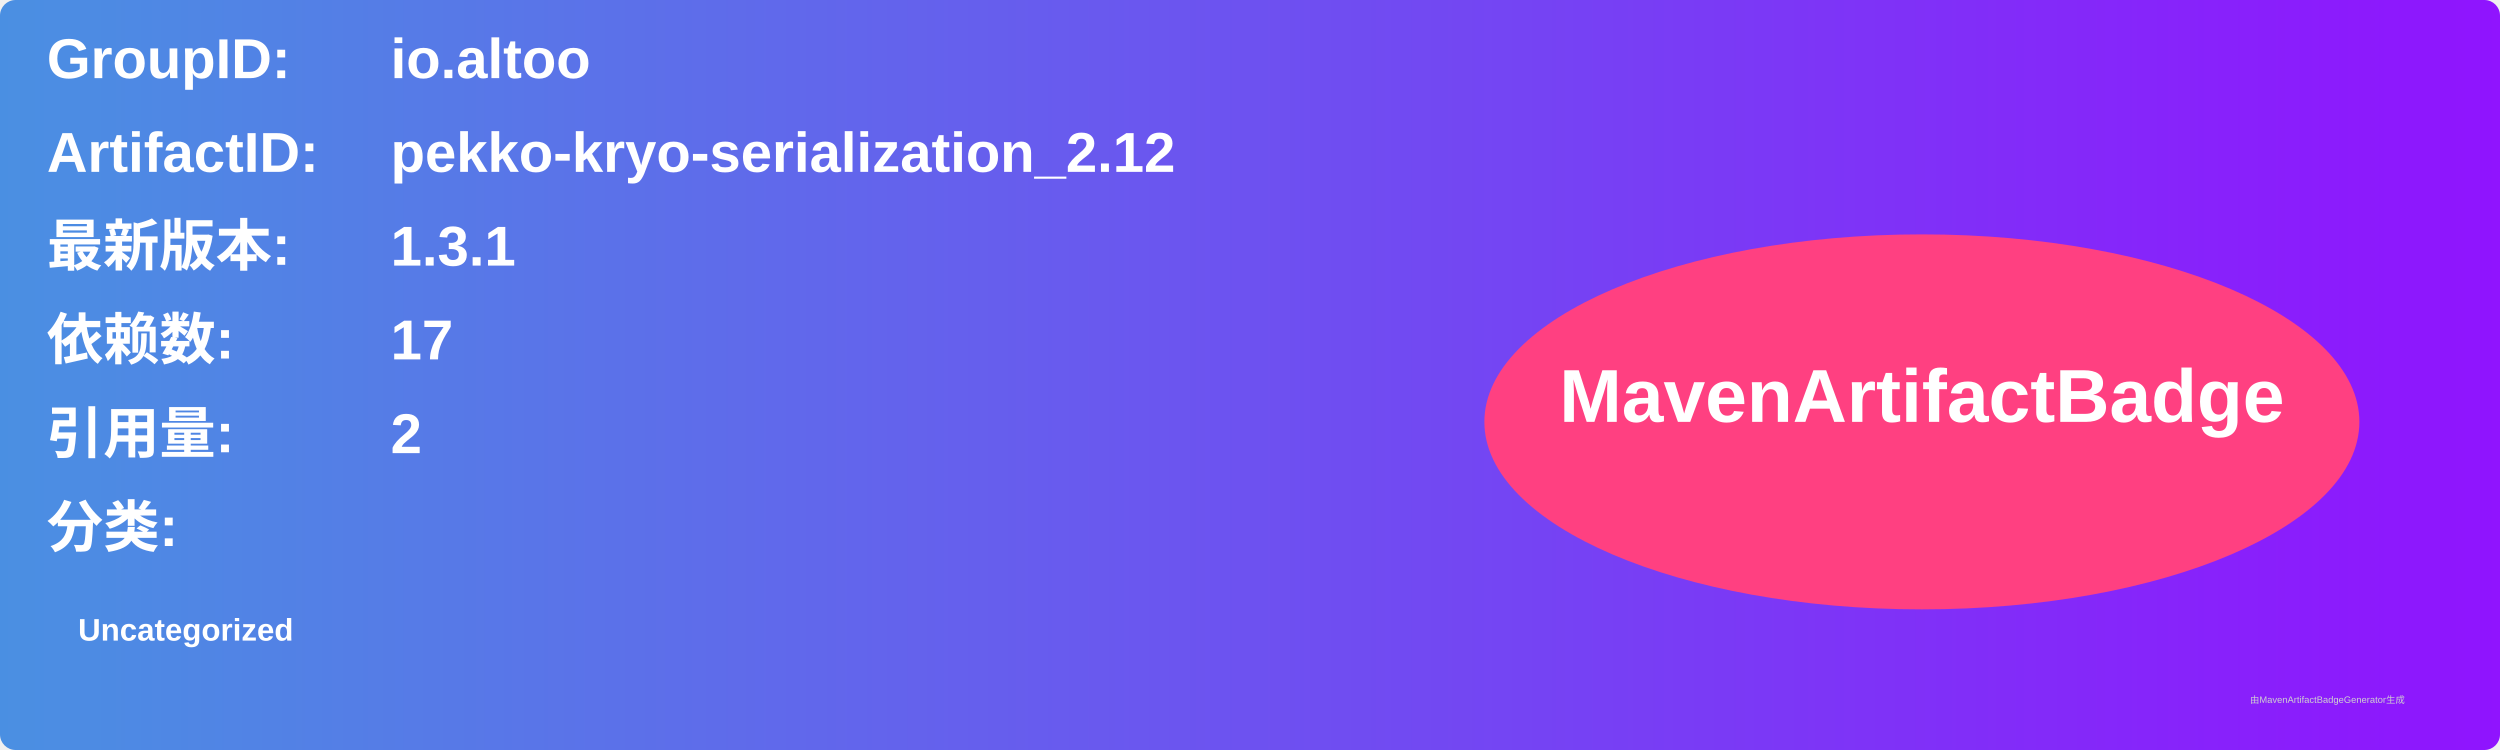
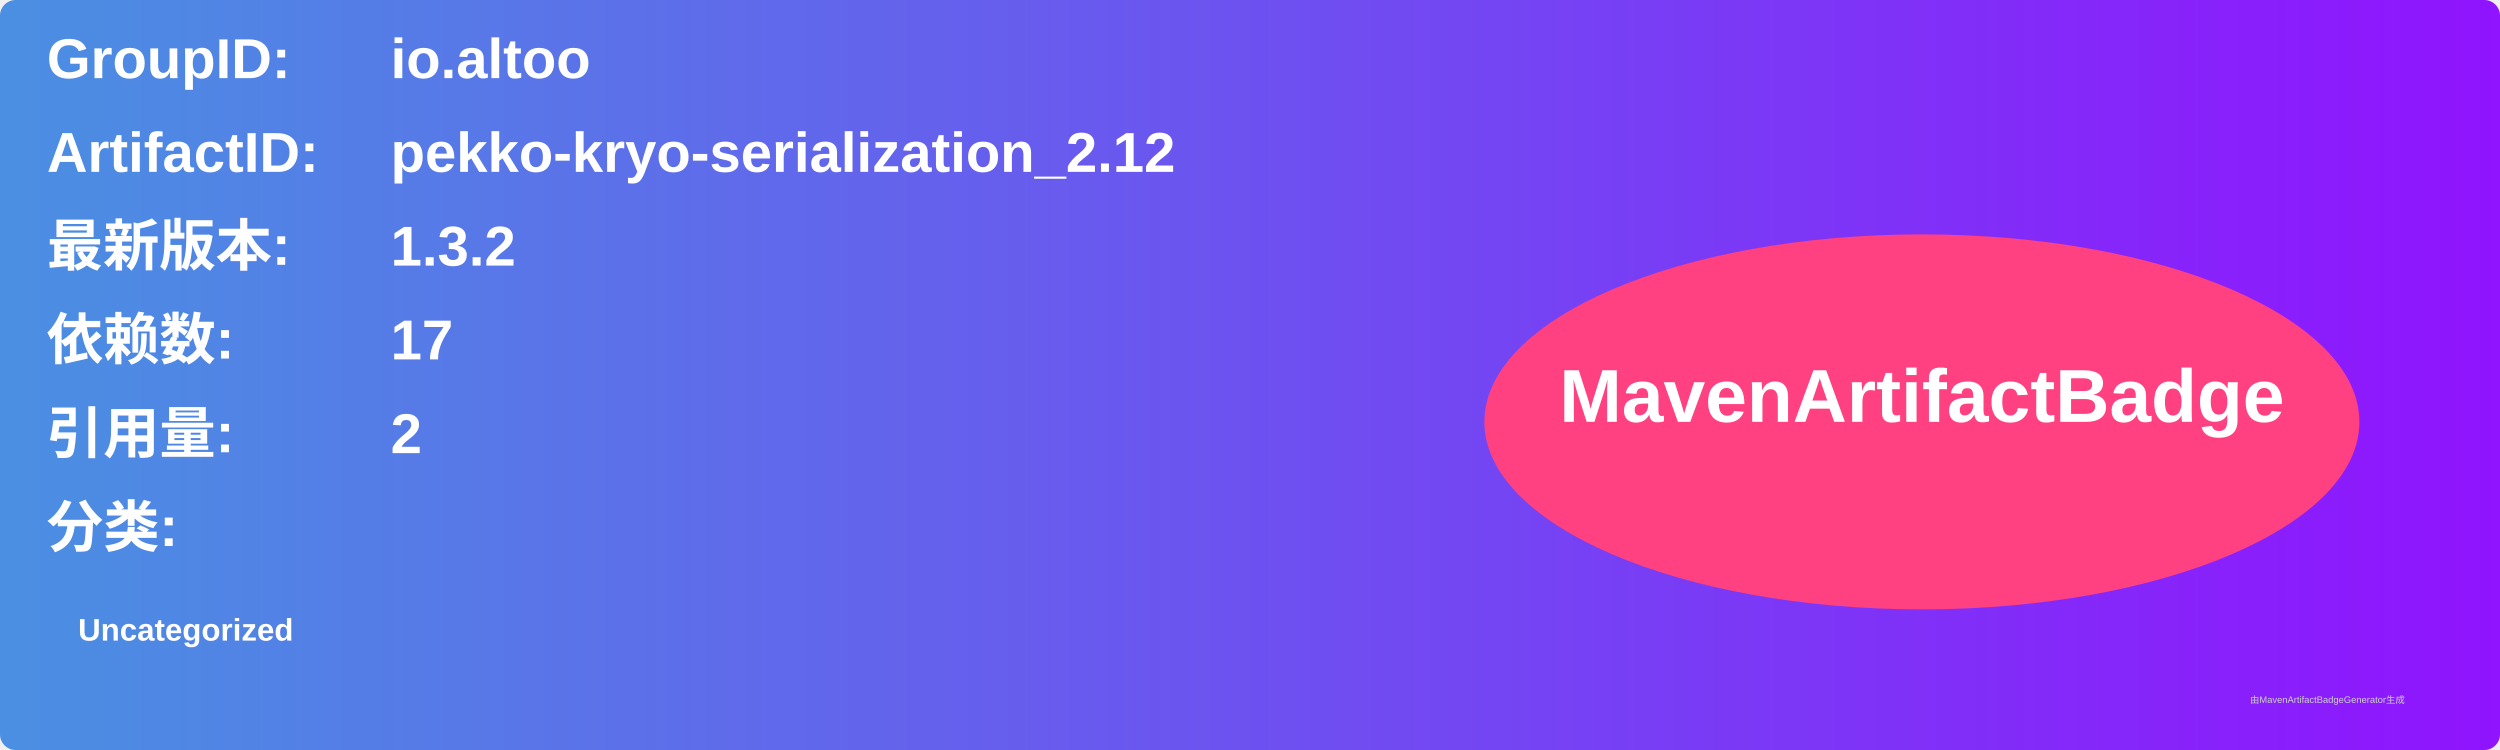
<svg xmlns="http://www.w3.org/2000/svg" width="800" height="240" viewBox="0 0 800 240">
  <linearGradient id="grad" x1="0%" y1="0%" x2="100%" y2="0%">
    <stop offset="0%" stop-color="#4a90e2" />
    <stop offset="100%" stop-color="#9013fe" />
  </linearGradient>
  <rect width="100%" height="100%" rx="5" ry="5" fill="url(#grad)" />
  <g transform="translate(15, 15)">
    <text x="0" y="10" font-family="Arial" font-size="18" fill="white" font-weight="bold" width="260">GroupID:</text>
    <text x="110" y="10" font-family="Arial" font-size="18" fill="white" font-weight="bold" width="460">io.altoo</text>
    <text x="0" y="40" font-family="Arial" font-size="18" fill="white" font-weight="bold" width="260">ArtifactID:</text>
    <text x="110" y="40" font-family="Arial" font-size="18" fill="white" font-weight="bold" width="460">pekko-kryo-serialization_2.12</text>
    <text x="0" y="70" font-family="Arial" font-size="18" fill="white" font-weight="bold">最新版本:</text>
    <text x="110" y="70" font-family="Arial" font-size="18" fill="white" font-weight="bold">
-       <tspan font-weight="bold">1.3.1</tspan>
+       <tspan font-weight="bold">1.3.2</tspan>
    </text>
    <text x="0" y="100" font-family="Arial" font-size="18" fill="white" font-weight="bold">依赖数: </text>
    <text x="110" y="100" font-family="Arial" font-size="18" fill="white">
      <tspan font-weight="bold">17</tspan>
    </text>
    <text x="0" y="130" font-family="Arial" font-size="18" fill="white" font-weight="bold">引用量: </text>
    <text x="110" y="130" font-family="Arial" font-size="18" fill="white">
      <tspan font-weight="bold">2</tspan>
    </text>
    <text x="0" y="160" font-family="Arial" font-size="18" fill="white" font-weight="bold">分类:</text>
    <text x="10" y="190" font-family="Arial" font-size="10" fill="white">
      <tspan font-weight="bold">Uncategorized</tspan>
    </text>
    <ellipse cx="600" cy="120" rx="140" ry="60" fill="#ff4081" />
    <text x="600" y="120" text-anchor="middle" font-family="Arial" font-size="24" fill="white" font-weight="bold">MavenArtifactBadge</text>
  </g>
  <text x="720" y="225" font-family="Arial" font-size="3" fill="#d0d0d0">由MavenArtifactBadgeGenerator生成</text>
</svg>
